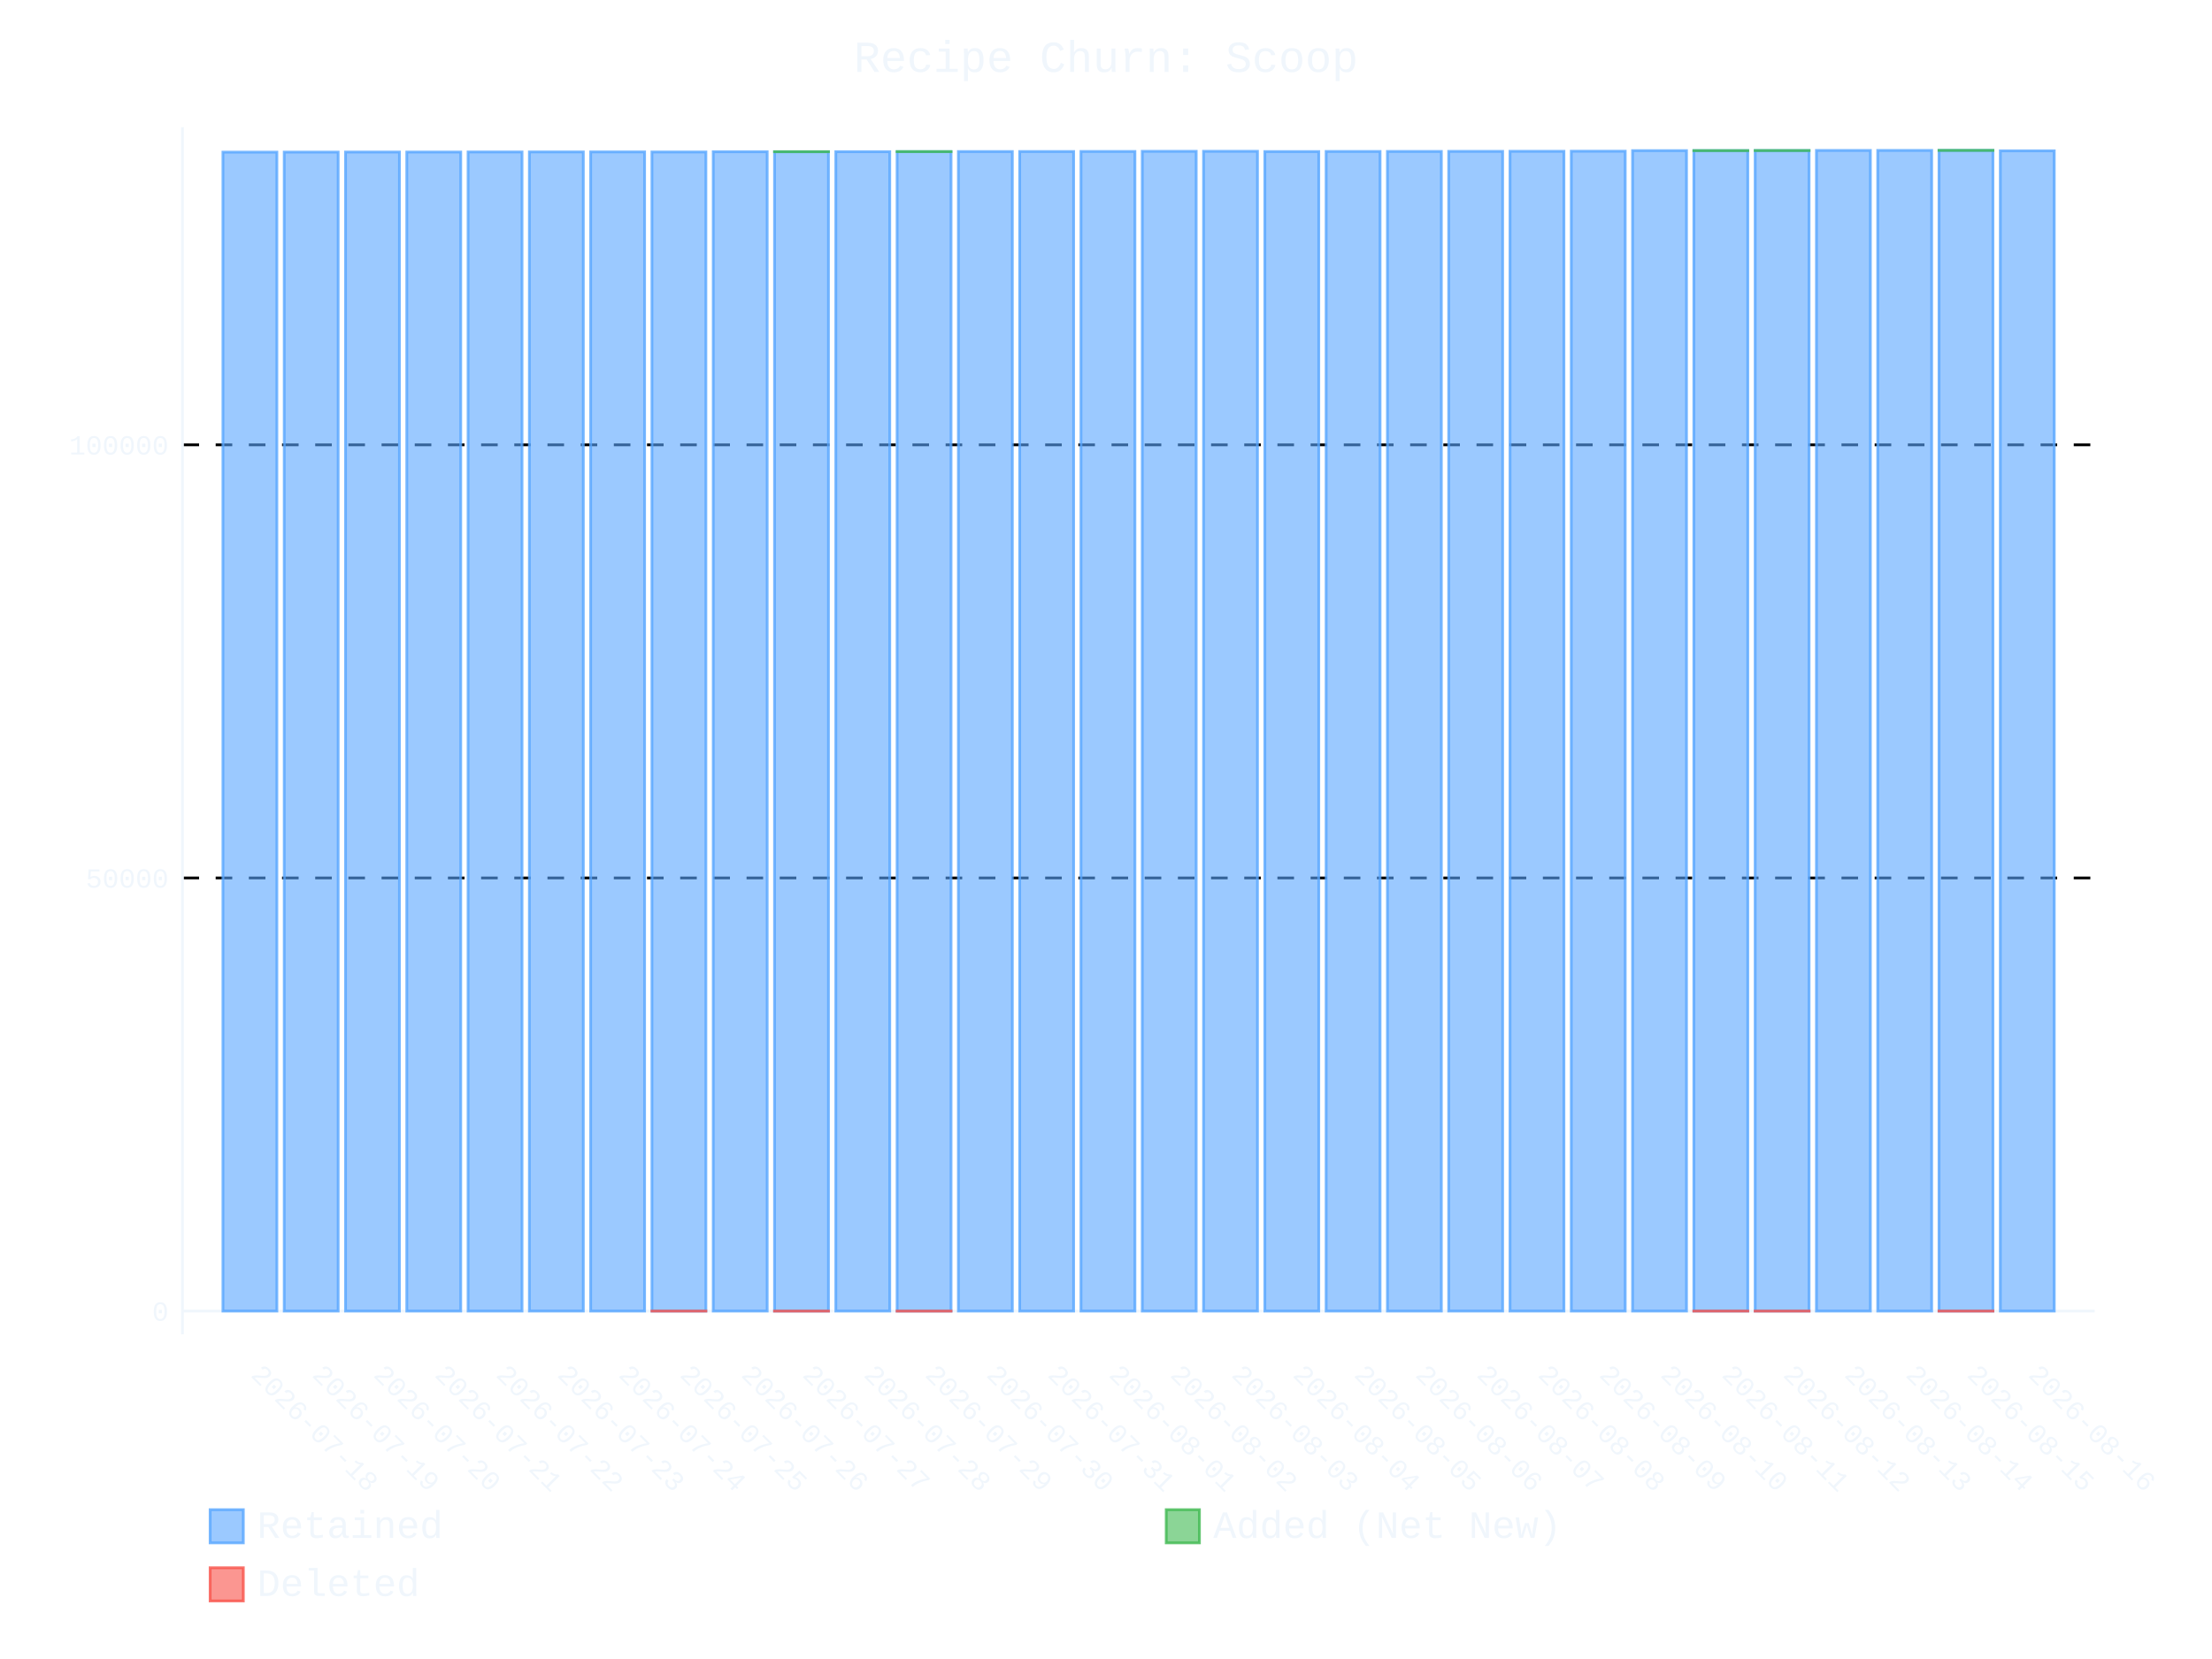
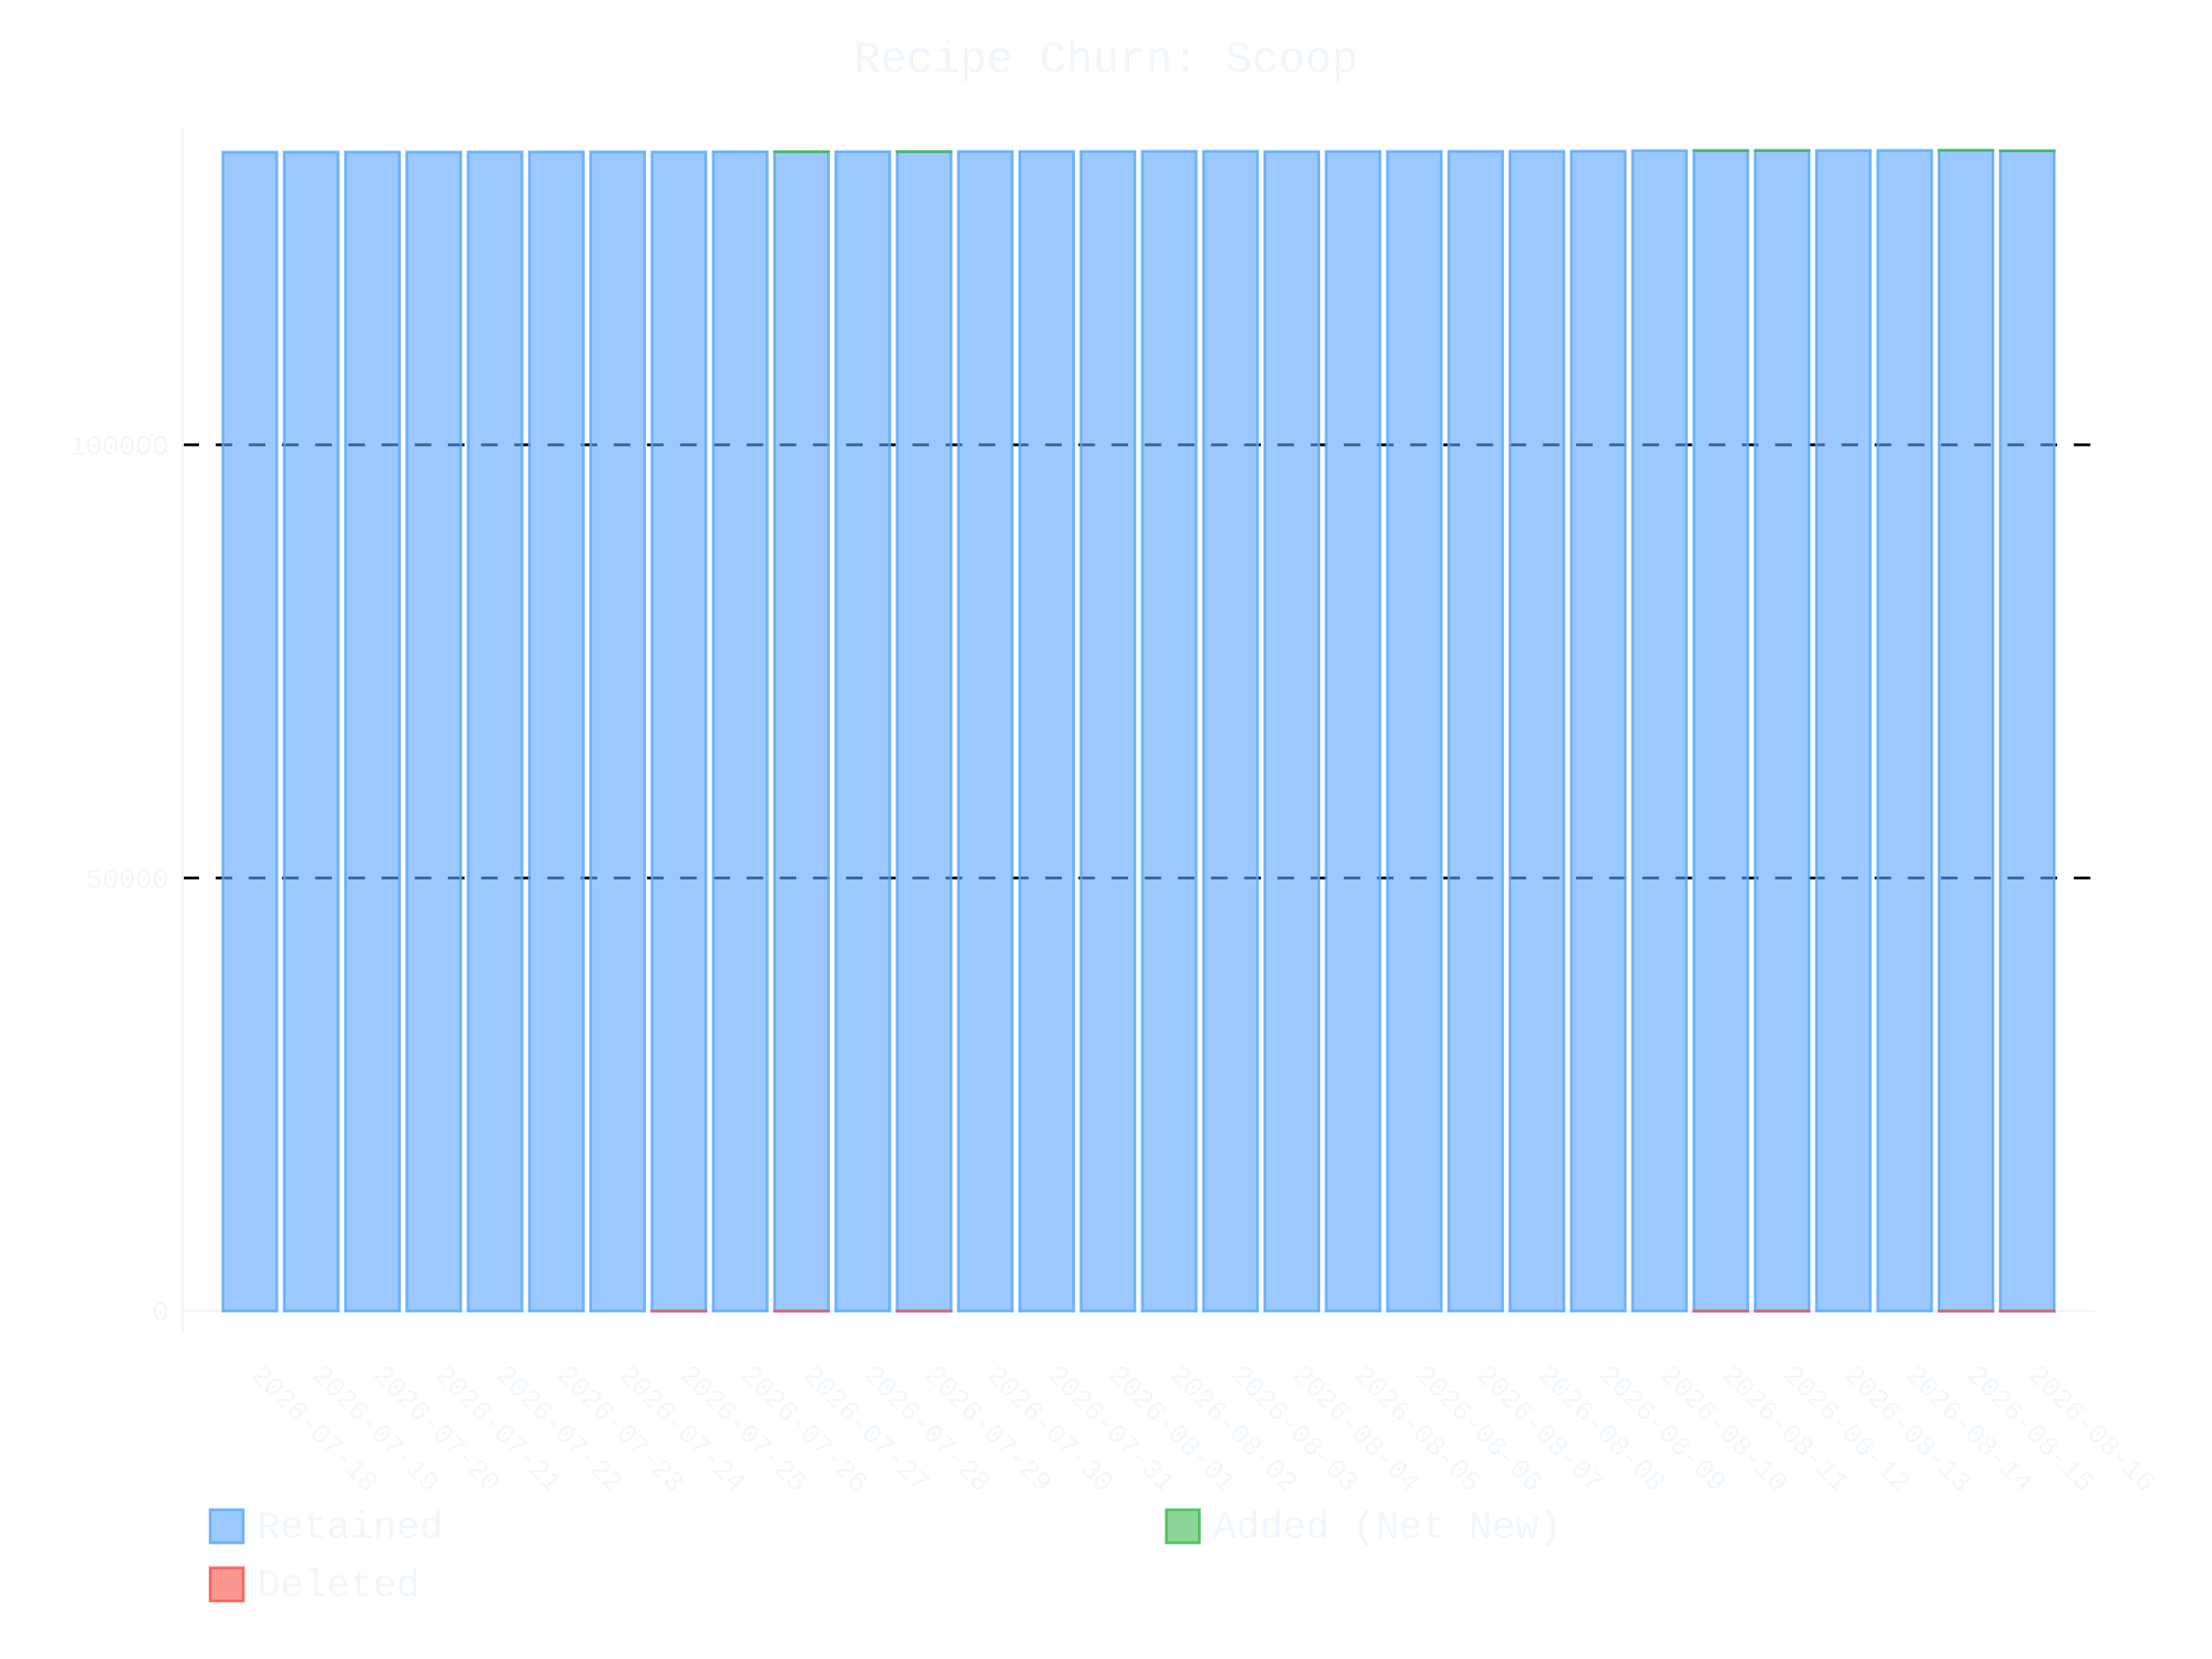
- <svg xmlns="http://www.w3.org/2000/svg" id="chart-99aadb8c-11fc-406f-90d7-59a3de18e481" class="pygal-chart" viewBox="0 0 800 600">
+ <svg xmlns="http://www.w3.org/2000/svg" id="chart-641c38ec-f972-4248-8840-03d8573ed2fb" class="pygal-chart" viewBox="0 0 800 600">
  <defs>
-     <style type="text/css">#chart-99aadb8c-11fc-406f-90d7-59a3de18e481{-webkit-user-select:none;-webkit-font-smoothing:antialiased;font-family:Consolas,"Liberation Mono",Menlo,Courier,monospace}#chart-99aadb8c-11fc-406f-90d7-59a3de18e481 .title{font-family:Consolas,"Liberation Mono",Menlo,Courier,monospace;font-size:16px}#chart-99aadb8c-11fc-406f-90d7-59a3de18e481 .legends .legend text{font-family:Consolas,"Liberation Mono",Menlo,Courier,monospace;font-size:14px}#chart-99aadb8c-11fc-406f-90d7-59a3de18e481 .axis text{font-family:Consolas,"Liberation Mono",Menlo,Courier,monospace;font-size:10px}#chart-99aadb8c-11fc-406f-90d7-59a3de18e481 .axis text.major{font-family:Consolas,"Liberation Mono",Menlo,Courier,monospace;font-size:10px}#chart-99aadb8c-11fc-406f-90d7-59a3de18e481 .text-overlay text.value{font-family:Consolas,"Liberation Mono",Menlo,Courier,monospace;font-size:16px}#chart-99aadb8c-11fc-406f-90d7-59a3de18e481 .text-overlay text.label{font-family:Consolas,"Liberation Mono",Menlo,Courier,monospace;font-size:10px}#chart-99aadb8c-11fc-406f-90d7-59a3de18e481 .tooltip{font-family:Consolas,"Liberation Mono",Menlo,Courier,monospace;font-size:14px}#chart-99aadb8c-11fc-406f-90d7-59a3de18e481 text.no_data{font-family:Consolas,"Liberation Mono",Menlo,Courier,monospace;font-size:64px}
- #chart-99aadb8c-11fc-406f-90d7-59a3de18e481{background-color:transparent}#chart-99aadb8c-11fc-406f-90d7-59a3de18e481 path,#chart-99aadb8c-11fc-406f-90d7-59a3de18e481 line,#chart-99aadb8c-11fc-406f-90d7-59a3de18e481 rect,#chart-99aadb8c-11fc-406f-90d7-59a3de18e481 circle{-webkit-transition:400ms ease-in;-moz-transition:400ms ease-in;transition:400ms ease-in}#chart-99aadb8c-11fc-406f-90d7-59a3de18e481 .graph &gt; .background{fill:transparent}#chart-99aadb8c-11fc-406f-90d7-59a3de18e481 .plot &gt; .background{fill:transparent}#chart-99aadb8c-11fc-406f-90d7-59a3de18e481 .graph{fill:#f0f6fc}#chart-99aadb8c-11fc-406f-90d7-59a3de18e481 text.no_data{fill:#f0f6fc}#chart-99aadb8c-11fc-406f-90d7-59a3de18e481 .title{fill:#f0f6fc}#chart-99aadb8c-11fc-406f-90d7-59a3de18e481 .legends .legend text{fill:#f0f6fc}#chart-99aadb8c-11fc-406f-90d7-59a3de18e481 .legends .legend:hover text{fill:#f0f6fc}#chart-99aadb8c-11fc-406f-90d7-59a3de18e481 .axis .line{stroke:#f0f6fc}#chart-99aadb8c-11fc-406f-90d7-59a3de18e481 .axis .guide.line{stroke:#9198a1}#chart-99aadb8c-11fc-406f-90d7-59a3de18e481 .axis .major.line{stroke:#f0f6fc}#chart-99aadb8c-11fc-406f-90d7-59a3de18e481 .axis text.major{fill:#f0f6fc}#chart-99aadb8c-11fc-406f-90d7-59a3de18e481 .axis.y .guides:hover .guide.line,#chart-99aadb8c-11fc-406f-90d7-59a3de18e481 .line-graph .axis.x .guides:hover .guide.line,#chart-99aadb8c-11fc-406f-90d7-59a3de18e481 .stackedline-graph .axis.x .guides:hover .guide.line,#chart-99aadb8c-11fc-406f-90d7-59a3de18e481 .xy-graph .axis.x .guides:hover .guide.line{stroke:#f0f6fc}#chart-99aadb8c-11fc-406f-90d7-59a3de18e481 .axis .guides:hover text{fill:#f0f6fc}#chart-99aadb8c-11fc-406f-90d7-59a3de18e481 .reactive{fill-opacity:.6;stroke-opacity:.8;stroke-width:1}#chart-99aadb8c-11fc-406f-90d7-59a3de18e481 .ci{stroke:#f0f6fc}#chart-99aadb8c-11fc-406f-90d7-59a3de18e481 .reactive.active,#chart-99aadb8c-11fc-406f-90d7-59a3de18e481 .active .reactive{fill-opacity:.9;stroke-opacity:.9;stroke-width:4}#chart-99aadb8c-11fc-406f-90d7-59a3de18e481 .ci .reactive.active{stroke-width:1.5}#chart-99aadb8c-11fc-406f-90d7-59a3de18e481 .series text{fill:#f0f6fc}#chart-99aadb8c-11fc-406f-90d7-59a3de18e481 .tooltip rect{fill:transparent;stroke:#f0f6fc;-webkit-transition:opacity 400ms ease-in;-moz-transition:opacity 400ms ease-in;transition:opacity 400ms ease-in}#chart-99aadb8c-11fc-406f-90d7-59a3de18e481 .tooltip .label{fill:#f0f6fc}#chart-99aadb8c-11fc-406f-90d7-59a3de18e481 .tooltip .label{fill:#f0f6fc}#chart-99aadb8c-11fc-406f-90d7-59a3de18e481 .tooltip .legend{font-size:.8em;fill:#9198a1}#chart-99aadb8c-11fc-406f-90d7-59a3de18e481 .tooltip .x_label{font-size:.6em;fill:#f0f6fc}#chart-99aadb8c-11fc-406f-90d7-59a3de18e481 .tooltip .xlink{font-size:.5em;text-decoration:underline}#chart-99aadb8c-11fc-406f-90d7-59a3de18e481 .tooltip .value{font-size:1.5em}#chart-99aadb8c-11fc-406f-90d7-59a3de18e481 .bound{font-size:.5em}#chart-99aadb8c-11fc-406f-90d7-59a3de18e481 .max-value{font-size:.75em;fill:#9198a1}#chart-99aadb8c-11fc-406f-90d7-59a3de18e481 .map-element{fill:transparent;stroke:#9198a1 !important}#chart-99aadb8c-11fc-406f-90d7-59a3de18e481 .map-element .reactive{fill-opacity:inherit;stroke-opacity:inherit}#chart-99aadb8c-11fc-406f-90d7-59a3de18e481 .color-0,#chart-99aadb8c-11fc-406f-90d7-59a3de18e481 .color-0 a:visited{stroke:#58a6ff;fill:#58a6ff}#chart-99aadb8c-11fc-406f-90d7-59a3de18e481 .color-1,#chart-99aadb8c-11fc-406f-90d7-59a3de18e481 .color-1 a:visited{stroke:#3fb950;fill:#3fb950}#chart-99aadb8c-11fc-406f-90d7-59a3de18e481 .color-2,#chart-99aadb8c-11fc-406f-90d7-59a3de18e481 .color-2 a:visited{stroke:#f85149;fill:#f85149}#chart-99aadb8c-11fc-406f-90d7-59a3de18e481 .text-overlay .color-0 text{fill:black}#chart-99aadb8c-11fc-406f-90d7-59a3de18e481 .text-overlay .color-1 text{fill:black}#chart-99aadb8c-11fc-406f-90d7-59a3de18e481 .text-overlay .color-2 text{fill:black}
- #chart-99aadb8c-11fc-406f-90d7-59a3de18e481 text.no_data{text-anchor:middle}#chart-99aadb8c-11fc-406f-90d7-59a3de18e481 .guide.line{fill:none}#chart-99aadb8c-11fc-406f-90d7-59a3de18e481 .centered{text-anchor:middle}#chart-99aadb8c-11fc-406f-90d7-59a3de18e481 .title{text-anchor:middle}#chart-99aadb8c-11fc-406f-90d7-59a3de18e481 .legends .legend text{fill-opacity:1}#chart-99aadb8c-11fc-406f-90d7-59a3de18e481 .axis.x text{text-anchor:middle}#chart-99aadb8c-11fc-406f-90d7-59a3de18e481 .axis.x:not(.web) text[transform]{text-anchor:start}#chart-99aadb8c-11fc-406f-90d7-59a3de18e481 .axis.x:not(.web) text[transform].backwards{text-anchor:end}#chart-99aadb8c-11fc-406f-90d7-59a3de18e481 .axis.y text{text-anchor:end}#chart-99aadb8c-11fc-406f-90d7-59a3de18e481 .axis.y text[transform].backwards{text-anchor:start}#chart-99aadb8c-11fc-406f-90d7-59a3de18e481 .axis.y2 text{text-anchor:start}#chart-99aadb8c-11fc-406f-90d7-59a3de18e481 .axis.y2 text[transform].backwards{text-anchor:end}#chart-99aadb8c-11fc-406f-90d7-59a3de18e481 .axis .guide.line{stroke-dasharray:4,4;stroke:black}#chart-99aadb8c-11fc-406f-90d7-59a3de18e481 .axis .major.guide.line{stroke-dasharray:6,6;stroke:black}#chart-99aadb8c-11fc-406f-90d7-59a3de18e481 .horizontal .axis.y .guide.line,#chart-99aadb8c-11fc-406f-90d7-59a3de18e481 .horizontal .axis.y2 .guide.line,#chart-99aadb8c-11fc-406f-90d7-59a3de18e481 .vertical .axis.x .guide.line{opacity:0}#chart-99aadb8c-11fc-406f-90d7-59a3de18e481 .horizontal .axis.always_show .guide.line,#chart-99aadb8c-11fc-406f-90d7-59a3de18e481 .vertical .axis.always_show .guide.line{opacity:1 !important}#chart-99aadb8c-11fc-406f-90d7-59a3de18e481 .axis.y .guides:hover .guide.line,#chart-99aadb8c-11fc-406f-90d7-59a3de18e481 .axis.y2 .guides:hover .guide.line,#chart-99aadb8c-11fc-406f-90d7-59a3de18e481 .axis.x .guides:hover .guide.line{opacity:1}#chart-99aadb8c-11fc-406f-90d7-59a3de18e481 .axis .guides:hover text{opacity:1}#chart-99aadb8c-11fc-406f-90d7-59a3de18e481 .nofill{fill:none}#chart-99aadb8c-11fc-406f-90d7-59a3de18e481 .subtle-fill{fill-opacity:.2}#chart-99aadb8c-11fc-406f-90d7-59a3de18e481 .dot{stroke-width:1px;fill-opacity:1;stroke-opacity:1}#chart-99aadb8c-11fc-406f-90d7-59a3de18e481 .dot.active{stroke-width:5px}#chart-99aadb8c-11fc-406f-90d7-59a3de18e481 .dot.negative{fill:transparent}#chart-99aadb8c-11fc-406f-90d7-59a3de18e481 text,#chart-99aadb8c-11fc-406f-90d7-59a3de18e481 tspan{stroke:none !important}#chart-99aadb8c-11fc-406f-90d7-59a3de18e481 .series text.active{opacity:1}#chart-99aadb8c-11fc-406f-90d7-59a3de18e481 .tooltip rect{fill-opacity:.95;stroke-width:.5}#chart-99aadb8c-11fc-406f-90d7-59a3de18e481 .tooltip text{fill-opacity:1}#chart-99aadb8c-11fc-406f-90d7-59a3de18e481 .showable{visibility:hidden}#chart-99aadb8c-11fc-406f-90d7-59a3de18e481 .showable.shown{visibility:visible}#chart-99aadb8c-11fc-406f-90d7-59a3de18e481 .gauge-background{fill:rgba(229,229,229,1);stroke:none}#chart-99aadb8c-11fc-406f-90d7-59a3de18e481 .bg-lines{stroke:transparent;stroke-width:2px}</style>
+     <style type="text/css">#chart-641c38ec-f972-4248-8840-03d8573ed2fb{-webkit-user-select:none;-webkit-font-smoothing:antialiased;font-family:Consolas,"Liberation Mono",Menlo,Courier,monospace}#chart-641c38ec-f972-4248-8840-03d8573ed2fb .title{font-family:Consolas,"Liberation Mono",Menlo,Courier,monospace;font-size:16px}#chart-641c38ec-f972-4248-8840-03d8573ed2fb .legends .legend text{font-family:Consolas,"Liberation Mono",Menlo,Courier,monospace;font-size:14px}#chart-641c38ec-f972-4248-8840-03d8573ed2fb .axis text{font-family:Consolas,"Liberation Mono",Menlo,Courier,monospace;font-size:10px}#chart-641c38ec-f972-4248-8840-03d8573ed2fb .axis text.major{font-family:Consolas,"Liberation Mono",Menlo,Courier,monospace;font-size:10px}#chart-641c38ec-f972-4248-8840-03d8573ed2fb .text-overlay text.value{font-family:Consolas,"Liberation Mono",Menlo,Courier,monospace;font-size:16px}#chart-641c38ec-f972-4248-8840-03d8573ed2fb .text-overlay text.label{font-family:Consolas,"Liberation Mono",Menlo,Courier,monospace;font-size:10px}#chart-641c38ec-f972-4248-8840-03d8573ed2fb .tooltip{font-family:Consolas,"Liberation Mono",Menlo,Courier,monospace;font-size:14px}#chart-641c38ec-f972-4248-8840-03d8573ed2fb text.no_data{font-family:Consolas,"Liberation Mono",Menlo,Courier,monospace;font-size:64px}
+ #chart-641c38ec-f972-4248-8840-03d8573ed2fb{background-color:transparent}#chart-641c38ec-f972-4248-8840-03d8573ed2fb path,#chart-641c38ec-f972-4248-8840-03d8573ed2fb line,#chart-641c38ec-f972-4248-8840-03d8573ed2fb rect,#chart-641c38ec-f972-4248-8840-03d8573ed2fb circle{-webkit-transition:400ms ease-in;-moz-transition:400ms ease-in;transition:400ms ease-in}#chart-641c38ec-f972-4248-8840-03d8573ed2fb .graph &gt; .background{fill:transparent}#chart-641c38ec-f972-4248-8840-03d8573ed2fb .plot &gt; .background{fill:transparent}#chart-641c38ec-f972-4248-8840-03d8573ed2fb .graph{fill:#f0f6fc}#chart-641c38ec-f972-4248-8840-03d8573ed2fb text.no_data{fill:#f0f6fc}#chart-641c38ec-f972-4248-8840-03d8573ed2fb .title{fill:#f0f6fc}#chart-641c38ec-f972-4248-8840-03d8573ed2fb .legends .legend text{fill:#f0f6fc}#chart-641c38ec-f972-4248-8840-03d8573ed2fb .legends .legend:hover text{fill:#f0f6fc}#chart-641c38ec-f972-4248-8840-03d8573ed2fb .axis .line{stroke:#f0f6fc}#chart-641c38ec-f972-4248-8840-03d8573ed2fb .axis .guide.line{stroke:#9198a1}#chart-641c38ec-f972-4248-8840-03d8573ed2fb .axis .major.line{stroke:#f0f6fc}#chart-641c38ec-f972-4248-8840-03d8573ed2fb .axis text.major{fill:#f0f6fc}#chart-641c38ec-f972-4248-8840-03d8573ed2fb .axis.y .guides:hover .guide.line,#chart-641c38ec-f972-4248-8840-03d8573ed2fb .line-graph .axis.x .guides:hover .guide.line,#chart-641c38ec-f972-4248-8840-03d8573ed2fb .stackedline-graph .axis.x .guides:hover .guide.line,#chart-641c38ec-f972-4248-8840-03d8573ed2fb .xy-graph .axis.x .guides:hover .guide.line{stroke:#f0f6fc}#chart-641c38ec-f972-4248-8840-03d8573ed2fb .axis .guides:hover text{fill:#f0f6fc}#chart-641c38ec-f972-4248-8840-03d8573ed2fb .reactive{fill-opacity:.6;stroke-opacity:.8;stroke-width:1}#chart-641c38ec-f972-4248-8840-03d8573ed2fb .ci{stroke:#f0f6fc}#chart-641c38ec-f972-4248-8840-03d8573ed2fb .reactive.active,#chart-641c38ec-f972-4248-8840-03d8573ed2fb .active .reactive{fill-opacity:.9;stroke-opacity:.9;stroke-width:4}#chart-641c38ec-f972-4248-8840-03d8573ed2fb .ci .reactive.active{stroke-width:1.5}#chart-641c38ec-f972-4248-8840-03d8573ed2fb .series text{fill:#f0f6fc}#chart-641c38ec-f972-4248-8840-03d8573ed2fb .tooltip rect{fill:transparent;stroke:#f0f6fc;-webkit-transition:opacity 400ms ease-in;-moz-transition:opacity 400ms ease-in;transition:opacity 400ms ease-in}#chart-641c38ec-f972-4248-8840-03d8573ed2fb .tooltip .label{fill:#f0f6fc}#chart-641c38ec-f972-4248-8840-03d8573ed2fb .tooltip .label{fill:#f0f6fc}#chart-641c38ec-f972-4248-8840-03d8573ed2fb .tooltip .legend{font-size:.8em;fill:#9198a1}#chart-641c38ec-f972-4248-8840-03d8573ed2fb .tooltip .x_label{font-size:.6em;fill:#f0f6fc}#chart-641c38ec-f972-4248-8840-03d8573ed2fb .tooltip .xlink{font-size:.5em;text-decoration:underline}#chart-641c38ec-f972-4248-8840-03d8573ed2fb .tooltip .value{font-size:1.5em}#chart-641c38ec-f972-4248-8840-03d8573ed2fb .bound{font-size:.5em}#chart-641c38ec-f972-4248-8840-03d8573ed2fb .max-value{font-size:.75em;fill:#9198a1}#chart-641c38ec-f972-4248-8840-03d8573ed2fb .map-element{fill:transparent;stroke:#9198a1 !important}#chart-641c38ec-f972-4248-8840-03d8573ed2fb .map-element .reactive{fill-opacity:inherit;stroke-opacity:inherit}#chart-641c38ec-f972-4248-8840-03d8573ed2fb .color-0,#chart-641c38ec-f972-4248-8840-03d8573ed2fb .color-0 a:visited{stroke:#58a6ff;fill:#58a6ff}#chart-641c38ec-f972-4248-8840-03d8573ed2fb .color-1,#chart-641c38ec-f972-4248-8840-03d8573ed2fb .color-1 a:visited{stroke:#3fb950;fill:#3fb950}#chart-641c38ec-f972-4248-8840-03d8573ed2fb .color-2,#chart-641c38ec-f972-4248-8840-03d8573ed2fb .color-2 a:visited{stroke:#f85149;fill:#f85149}#chart-641c38ec-f972-4248-8840-03d8573ed2fb .text-overlay .color-0 text{fill:black}#chart-641c38ec-f972-4248-8840-03d8573ed2fb .text-overlay .color-1 text{fill:black}#chart-641c38ec-f972-4248-8840-03d8573ed2fb .text-overlay .color-2 text{fill:black}
+ #chart-641c38ec-f972-4248-8840-03d8573ed2fb text.no_data{text-anchor:middle}#chart-641c38ec-f972-4248-8840-03d8573ed2fb .guide.line{fill:none}#chart-641c38ec-f972-4248-8840-03d8573ed2fb .centered{text-anchor:middle}#chart-641c38ec-f972-4248-8840-03d8573ed2fb .title{text-anchor:middle}#chart-641c38ec-f972-4248-8840-03d8573ed2fb .legends .legend text{fill-opacity:1}#chart-641c38ec-f972-4248-8840-03d8573ed2fb .axis.x text{text-anchor:middle}#chart-641c38ec-f972-4248-8840-03d8573ed2fb .axis.x:not(.web) text[transform]{text-anchor:start}#chart-641c38ec-f972-4248-8840-03d8573ed2fb .axis.x:not(.web) text[transform].backwards{text-anchor:end}#chart-641c38ec-f972-4248-8840-03d8573ed2fb .axis.y text{text-anchor:end}#chart-641c38ec-f972-4248-8840-03d8573ed2fb .axis.y text[transform].backwards{text-anchor:start}#chart-641c38ec-f972-4248-8840-03d8573ed2fb .axis.y2 text{text-anchor:start}#chart-641c38ec-f972-4248-8840-03d8573ed2fb .axis.y2 text[transform].backwards{text-anchor:end}#chart-641c38ec-f972-4248-8840-03d8573ed2fb .axis .guide.line{stroke-dasharray:4,4;stroke:black}#chart-641c38ec-f972-4248-8840-03d8573ed2fb .axis .major.guide.line{stroke-dasharray:6,6;stroke:black}#chart-641c38ec-f972-4248-8840-03d8573ed2fb .horizontal .axis.y .guide.line,#chart-641c38ec-f972-4248-8840-03d8573ed2fb .horizontal .axis.y2 .guide.line,#chart-641c38ec-f972-4248-8840-03d8573ed2fb .vertical .axis.x .guide.line{opacity:0}#chart-641c38ec-f972-4248-8840-03d8573ed2fb .horizontal .axis.always_show .guide.line,#chart-641c38ec-f972-4248-8840-03d8573ed2fb .vertical .axis.always_show .guide.line{opacity:1 !important}#chart-641c38ec-f972-4248-8840-03d8573ed2fb .axis.y .guides:hover .guide.line,#chart-641c38ec-f972-4248-8840-03d8573ed2fb .axis.y2 .guides:hover .guide.line,#chart-641c38ec-f972-4248-8840-03d8573ed2fb .axis.x .guides:hover .guide.line{opacity:1}#chart-641c38ec-f972-4248-8840-03d8573ed2fb .axis .guides:hover text{opacity:1}#chart-641c38ec-f972-4248-8840-03d8573ed2fb .nofill{fill:none}#chart-641c38ec-f972-4248-8840-03d8573ed2fb .subtle-fill{fill-opacity:.2}#chart-641c38ec-f972-4248-8840-03d8573ed2fb .dot{stroke-width:1px;fill-opacity:1;stroke-opacity:1}#chart-641c38ec-f972-4248-8840-03d8573ed2fb .dot.active{stroke-width:5px}#chart-641c38ec-f972-4248-8840-03d8573ed2fb .dot.negative{fill:transparent}#chart-641c38ec-f972-4248-8840-03d8573ed2fb text,#chart-641c38ec-f972-4248-8840-03d8573ed2fb tspan{stroke:none !important}#chart-641c38ec-f972-4248-8840-03d8573ed2fb .series text.active{opacity:1}#chart-641c38ec-f972-4248-8840-03d8573ed2fb .tooltip rect{fill-opacity:.95;stroke-width:.5}#chart-641c38ec-f972-4248-8840-03d8573ed2fb .tooltip text{fill-opacity:1}#chart-641c38ec-f972-4248-8840-03d8573ed2fb .showable{visibility:hidden}#chart-641c38ec-f972-4248-8840-03d8573ed2fb .showable.shown{visibility:visible}#chart-641c38ec-f972-4248-8840-03d8573ed2fb .gauge-background{fill:rgba(229,229,229,1);stroke:none}#chart-641c38ec-f972-4248-8840-03d8573ed2fb .bg-lines{stroke:transparent;stroke-width:2px}</style>
  </defs>
  <g class="graph stackedbar-graph vertical">
    <rect x="0" y="0" width="800" height="600" class="background" />
    <g transform="translate(66, 46)" class="plot">
      <rect x="0" y="0" width="691.574" height="436.574" class="background" />
      <g class="axis y always_show">
        <g class="guides">
          <path d="M0 428.165 h691.574" class="axis major line" />
          <text x="-5" y="431.665" class="major">0</text>
        </g>
        <g class="guides">
          <path d="M0 271.524 h691.574" class="major guide line" />
          <text x="-5" y="275.024" class="major">50000</text>
        </g>
        <g class="guides">
          <path d="M0 114.883 h691.574" class="major guide line" />
          <text x="-5" y="118.383" class="major">100000</text>
        </g>
      </g>
      <g class="axis x">
        <path d="M0 0 v436.574" class="line" />
        <g class="guides">
          <path d="M24.382 0 v436.574" class="guide line" />
          <text x="24.382" y="451.574" class="" transform="rotate(45 24.3824 451.5736)">2026-07-18</text>
        </g>
        <g class="guides">
          <path d="M46.548 0 v436.574" class="guide line" />
          <text x="46.548" y="451.574" class="" transform="rotate(45 46.54822 451.5736)">2026-07-19</text>
        </g>
        <g class="guides">
          <path d="M68.714 0 v436.574" class="guide line" />
          <text x="68.714" y="451.574" class="" transform="rotate(45 68.71404 451.5736)">2026-07-20</text>
        </g>
        <g class="guides">
          <path d="M90.88 0 v436.574" class="guide line" />
          <text x="90.88" y="451.574" class="" transform="rotate(45 90.87986 451.5736)">2026-07-21</text>
        </g>
        <g class="guides">
          <path d="M113.046 0 v436.574" class="guide line" />
          <text x="113.046" y="451.574" class="" transform="rotate(45 113.0457 451.5736)">2026-07-22</text>
        </g>
        <g class="guides">
          <path d="M135.212 0 v436.574" class="guide line" />
          <text x="135.212" y="451.574" class="" transform="rotate(45 135.2115 451.5736)">2026-07-23</text>
        </g>
        <g class="guides">
          <path d="M157.377 0 v436.574" class="guide line" />
          <text x="157.377" y="451.574" class="" transform="rotate(45 157.3773 451.5736)">2026-07-24</text>
        </g>
        <g class="guides">
          <path d="M179.543 0 v436.574" class="guide line" />
          <text x="179.543" y="451.574" class="" transform="rotate(45 179.5431 451.5736)">2026-07-25</text>
        </g>
        <g class="guides">
          <path d="M201.709 0 v436.574" class="guide line" />
          <text x="201.709" y="451.574" class="" transform="rotate(45 201.709 451.5736)">2026-07-26</text>
        </g>
        <g class="guides">
          <path d="M223.875 0 v436.574" class="guide line" />
          <text x="223.875" y="451.574" class="" transform="rotate(45 223.8748 451.5736)">2026-07-27</text>
        </g>
        <g class="guides">
          <path d="M246.041 0 v436.574" class="guide line" />
          <text x="246.041" y="451.574" class="" transform="rotate(45 246.0406 451.5736)">2026-07-28</text>
        </g>
        <g class="guides">
          <path d="M268.206 0 v436.574" class="guide line" />
          <text x="268.206" y="451.574" class="" transform="rotate(45 268.2064 451.5736)">2026-07-29</text>
        </g>
        <g class="guides">
          <path d="M290.372 0 v436.574" class="guide line" />
          <text x="290.372" y="451.574" class="" transform="rotate(45 290.3722 451.5736)">2026-07-30</text>
        </g>
        <g class="guides">
          <path d="M312.538 0 v436.574" class="guide line" />
          <text x="312.538" y="451.574" class="" transform="rotate(45 312.5381 451.5736)">2026-07-31</text>
        </g>
        <g class="guides">
          <path d="M334.704 0 v436.574" class="guide line" />
          <text x="334.704" y="451.574" class="" transform="rotate(45 334.7039 451.5736)">2026-08-01</text>
        </g>
        <g class="guides">
          <path d="M356.87 0 v436.574" class="guide line" />
          <text x="356.87" y="451.574" class="" transform="rotate(45 356.8697 451.5736)">2026-08-02</text>
        </g>
        <g class="guides">
          <path d="M379.036 0 v436.574" class="guide line" />
          <text x="379.036" y="451.574" class="" transform="rotate(45 379.0355 451.5736)">2026-08-03</text>
        </g>
        <g class="guides">
          <path d="M401.201 0 v436.574" class="guide line" />
          <text x="401.201" y="451.574" class="" transform="rotate(45 401.2013 451.5736)">2026-08-04</text>
        </g>
        <g class="guides">
          <path d="M423.367 0 v436.574" class="guide line" />
          <text x="423.367" y="451.574" class="" transform="rotate(45 423.3672 451.5736)">2026-08-05</text>
        </g>
        <g class="guides">
          <path d="M445.533 0 v436.574" class="guide line" />
          <text x="445.533" y="451.574" class="" transform="rotate(45 445.533 451.5736)">2026-08-06</text>
        </g>
        <g class="guides">
          <path d="M467.699 0 v436.574" class="guide line" />
          <text x="467.699" y="451.574" class="" transform="rotate(45 467.6988 451.5736)">2026-08-07</text>
        </g>
        <g class="guides">
          <path d="M489.865 0 v436.574" class="guide line" />
          <text x="489.865" y="451.574" class="" transform="rotate(45 489.8646 451.5736)">2026-08-08</text>
        </g>
        <g class="guides">
          <path d="M512.03 0 v436.574" class="guide line" />
          <text x="512.03" y="451.574" class="" transform="rotate(45 512.0304 451.5736)">2026-08-09</text>
        </g>
        <g class="guides">
          <path d="M534.196 0 v436.574" class="guide line" />
          <text x="534.196" y="451.574" class="" transform="rotate(45 534.1963 451.5736)">2026-08-10</text>
        </g>
        <g class="guides">
          <path d="M556.362 0 v436.574" class="guide line" />
          <text x="556.362" y="451.574" class="" transform="rotate(45 556.3621 451.5736)">2026-08-11</text>
        </g>
        <g class="guides">
          <path d="M578.528 0 v436.574" class="guide line" />
          <text x="578.528" y="451.574" class="" transform="rotate(45 578.5279 451.5736)">2026-08-12</text>
        </g>
        <g class="guides">
          <path d="M600.694 0 v436.574" class="guide line" />
          <text x="600.694" y="451.574" class="" transform="rotate(45 600.6937 451.5736)">2026-08-13</text>
        </g>
        <g class="guides">
          <path d="M622.86 0 v436.574" class="guide line" />
          <text x="622.86" y="451.574" class="" transform="rotate(45 622.8596 451.5736)">2026-08-14</text>
        </g>
        <g class="guides">
          <path d="M645.025 0 v436.574" class="guide line" />
          <text x="645.025" y="451.574" class="" transform="rotate(45 645.0254 451.5736)">2026-08-15</text>
        </g>
        <g class="guides">
          <path d="M667.191 0 v436.574" class="guide line" />
          <text x="667.191" y="451.574" class="" transform="rotate(45 667.1912 451.5736)">2026-08-16</text>
        </g>
      </g>
      <g class="series serie-0 color-0">
        <g class="bars">
          <g class="bar">
            <rect x="14.629" y="9.025" rx="0" ry="0" width="19.506" height="419.14" class="rect reactive tooltip-trigger" />
          </g>
          <g class="bar">
            <rect x="36.795" y="9.01" rx="0" ry="0" width="19.506" height="419.156" class="rect reactive tooltip-trigger" />
          </g>
          <g class="bar">
            <rect x="58.961" y="8.988" rx="0" ry="0" width="19.506" height="419.178" class="rect reactive tooltip-trigger" />
          </g>
          <g class="bar">
            <rect x="81.127" y="8.991" rx="0" ry="0" width="19.506" height="419.175" class="rect reactive tooltip-trigger" />
          </g>
          <g class="bar">
            <rect x="103.293" y="8.963" rx="0" ry="0" width="19.506" height="419.203" class="rect reactive tooltip-trigger" />
          </g>
          <g class="bar">
            <rect x="125.459" y="8.947" rx="0" ry="0" width="19.506" height="419.218" class="rect reactive tooltip-trigger" />
          </g>
          <g class="bar">
            <rect x="147.624" y="8.941" rx="0" ry="0" width="19.506" height="419.225" class="rect reactive tooltip-trigger" />
          </g>
          <g class="bar">
            <rect x="169.79" y="8.966" rx="0" ry="0" width="19.506" height="419.2" class="rect reactive tooltip-trigger" />
          </g>
          <g class="bar">
            <rect x="191.956" y="8.881" rx="0" ry="0" width="19.506" height="419.284" class="rect reactive tooltip-trigger" />
          </g>
          <g class="bar">
            <rect x="214.122" y="8.878" rx="0" ry="0" width="19.506" height="419.287" class="rect reactive tooltip-trigger" />
          </g>
          <g class="bar">
            <rect x="236.288" y="8.862" rx="0" ry="0" width="19.506" height="419.303" class="rect reactive tooltip-trigger" />
          </g>
          <g class="bar">
            <rect x="258.453" y="8.844" rx="0" ry="0" width="19.506" height="419.322" class="rect reactive tooltip-trigger" />
          </g>
          <g class="bar">
            <rect x="280.619" y="8.809" rx="0" ry="0" width="19.506" height="419.356" class="rect reactive tooltip-trigger" />
          </g>
          <g class="bar">
            <rect x="302.785" y="8.8" rx="0" ry="0" width="19.506" height="419.366" class="rect reactive tooltip-trigger" />
          </g>
          <g class="bar">
            <rect x="324.951" y="8.781" rx="0" ry="0" width="19.506" height="419.384" class="rect reactive tooltip-trigger" />
          </g>
          <g class="bar">
            <rect x="347.117" y="8.725" rx="0" ry="0" width="19.506" height="419.441" class="rect reactive tooltip-trigger" />
          </g>
          <g class="bar">
            <rect x="369.283" y="8.718" rx="0" ry="0" width="19.506" height="419.447" class="rect reactive tooltip-trigger" />
          </g>
          <g class="bar">
            <rect x="391.448" y="8.819" rx="0" ry="0" width="19.506" height="419.347" class="rect reactive tooltip-trigger" />
          </g>
          <g class="bar">
            <rect x="413.614" y="8.781" rx="0" ry="0" width="19.506" height="419.384" class="rect reactive tooltip-trigger" />
          </g>
          <g class="bar">
            <rect x="435.78" y="8.772" rx="0" ry="0" width="19.506" height="419.394" class="rect reactive tooltip-trigger" />
          </g>
          <g class="bar">
            <rect x="457.946" y="8.74" rx="0" ry="0" width="19.506" height="419.425" class="rect reactive tooltip-trigger" />
          </g>
          <g class="bar">
            <rect x="480.112" y="8.715" rx="0" ry="0" width="19.506" height="419.45" class="rect reactive tooltip-trigger" />
          </g>
          <g class="bar">
            <rect x="502.277" y="8.684" rx="0" ry="0" width="19.506" height="419.482" class="rect reactive tooltip-trigger" />
          </g>
          <g class="bar">
            <rect x="524.443" y="8.483" rx="0" ry="0" width="19.506" height="419.682" class="rect reactive tooltip-trigger" />
          </g>
          <g class="bar">
            <rect x="546.609" y="8.48" rx="0" ry="0" width="19.506" height="419.685" class="rect reactive tooltip-trigger" />
          </g>
          <g class="bar">
            <rect x="568.775" y="8.458" rx="0" ry="0" width="19.506" height="419.707" class="rect reactive tooltip-trigger" />
          </g>
          <g class="bar">
            <rect x="590.941" y="8.408" rx="0" ry="0" width="19.506" height="419.757" class="rect reactive tooltip-trigger" />
          </g>
          <g class="bar">
            <rect x="613.107" y="8.399" rx="0" ry="0" width="19.506" height="419.767" class="rect reactive tooltip-trigger" />
          </g>
          <g class="bar">
            <rect x="635.272" y="8.399" rx="0" ry="0" width="19.506" height="419.767" class="rect reactive tooltip-trigger" />
          </g>
          <g class="bar">
            <rect x="657.438" y="8.549" rx="0" ry="0" width="19.506" height="419.616" class="rect reactive tooltip-trigger" />
          </g>
        </g>
      </g>
      <g class="series serie-1 color-1">
        <g class="bars">
          <g class="bar">
            <rect x="14.629" y="9.025" rx="0" ry="0" width="19.506" height="0.0" class="rect reactive tooltip-trigger" />
          </g>
          <g class="bar">
            <rect x="36.795" y="9.01" rx="0" ry="0" width="19.506" height="0.0" class="rect reactive tooltip-trigger" />
          </g>
          <g class="bar">
            <rect x="58.961" y="8.988" rx="0" ry="0" width="19.506" height="0.0" class="rect reactive tooltip-trigger" />
          </g>
          <g class="bar">
            <rect x="81.127" y="8.991" rx="0" ry="0" width="19.506" height="0.0" class="rect reactive tooltip-trigger" />
          </g>
          <g class="bar">
            <rect x="103.293" y="8.963" rx="0" ry="0" width="19.506" height="0.0" class="rect reactive tooltip-trigger" />
          </g>
          <g class="bar">
            <rect x="125.459" y="8.947" rx="0" ry="0" width="19.506" height="0.0" class="rect reactive tooltip-trigger" />
          </g>
          <g class="bar">
            <rect x="147.624" y="8.941" rx="0" ry="0" width="19.506" height="0.0" class="rect reactive tooltip-trigger" />
          </g>
          <g class="bar">
            <rect x="169.79" y="8.966" rx="0" ry="0" width="19.506" height="0.0" class="rect reactive tooltip-trigger" />
          </g>
          <g class="bar">
            <rect x="191.956" y="8.881" rx="0" ry="0" width="19.506" height="0.0" class="rect reactive tooltip-trigger" />
          </g>
          <g class="bar">
            <rect x="214.122" y="8.869" rx="0" ry="0" width="19.506" height="0.009" class="rect reactive tooltip-trigger" />
          </g>
          <g class="bar">
            <rect x="236.288" y="8.862" rx="0" ry="0" width="19.506" height="0.0" class="rect reactive tooltip-trigger" />
          </g>
          <g class="bar">
            <rect x="258.453" y="8.831" rx="0" ry="0" width="19.506" height="0.013" class="rect reactive tooltip-trigger" />
          </g>
          <g class="bar">
            <rect x="280.619" y="8.809" rx="0" ry="0" width="19.506" height="0.0" class="rect reactive tooltip-trigger" />
          </g>
          <g class="bar">
            <rect x="302.785" y="8.8" rx="0" ry="0" width="19.506" height="0.0" class="rect reactive tooltip-trigger" />
          </g>
          <g class="bar">
            <rect x="324.951" y="8.781" rx="0" ry="0" width="19.506" height="0.0" class="rect reactive tooltip-trigger" />
          </g>
          <g class="bar">
            <rect x="347.117" y="8.725" rx="0" ry="0" width="19.506" height="0.0" class="rect reactive tooltip-trigger" />
          </g>
          <g class="bar">
            <rect x="369.283" y="8.718" rx="0" ry="0" width="19.506" height="0.0" class="rect reactive tooltip-trigger" />
          </g>
          <g class="bar">
            <rect x="391.448" y="8.819" rx="0" ry="0" width="19.506" height="0.0" class="rect reactive tooltip-trigger" />
          </g>
          <g class="bar">
            <rect x="413.614" y="8.781" rx="0" ry="0" width="19.506" height="0.0" class="rect reactive tooltip-trigger" />
          </g>
          <g class="bar">
            <rect x="435.78" y="8.772" rx="0" ry="0" width="19.506" height="0.0" class="rect reactive tooltip-trigger" />
          </g>
          <g class="bar">
            <rect x="457.946" y="8.74" rx="0" ry="0" width="19.506" height="0.0" class="rect reactive tooltip-trigger" />
          </g>
          <g class="bar">
            <rect x="480.112" y="8.715" rx="0" ry="0" width="19.506" height="0.0" class="rect reactive tooltip-trigger" />
          </g>
          <g class="bar">
            <rect x="502.277" y="8.684" rx="0" ry="0" width="19.506" height="0.0" class="rect reactive tooltip-trigger" />
          </g>
          <g class="bar">
            <rect x="524.443" y="8.483" rx="0" ry="0" width="19.506" height="0.0" class="rect reactive tooltip-trigger" />
          </g>
          <g class="bar">
            <rect x="546.609" y="8.477" rx="0" ry="0" width="19.506" height="0.003" class="rect reactive tooltip-trigger" />
          </g>
          <g class="bar">
            <rect x="568.775" y="8.452" rx="0" ry="0" width="19.506" height="0.006" class="rect reactive tooltip-trigger" />
          </g>
          <g class="bar">
            <rect x="590.941" y="8.408" rx="0" ry="0" width="19.506" height="0.0" class="rect reactive tooltip-trigger" />
          </g>
          <g class="bar">
            <rect x="613.107" y="8.399" rx="0" ry="0" width="19.506" height="0.0" class="rect reactive tooltip-trigger" />
          </g>
          <g class="bar">
            <rect x="635.272" y="8.396" rx="0" ry="0" width="19.506" height="0.003" class="rect reactive tooltip-trigger" />
          </g>
          <g class="bar">
-             <rect x="657.438" y="8.549" rx="0" ry="0" width="19.506" height="0.0" class="rect reactive tooltip-trigger" />
+             <rect x="657.438" y="8.546" rx="0" ry="0" width="19.506" height="0.003" class="rect reactive tooltip-trigger" />
          </g>
        </g>
      </g>
      <g class="series serie-2 color-2">
        <g class="bars">
          <g class="bar">
            <rect x="14.629" y="9.025" rx="0" ry="0" width="19.506" height="0.0" class="rect reactive tooltip-trigger" />
          </g>
          <g class="bar">
            <rect x="36.795" y="9.01" rx="0" ry="0" width="19.506" height="0.0" class="rect reactive tooltip-trigger" />
          </g>
          <g class="bar">
            <rect x="58.961" y="8.988" rx="0" ry="0" width="19.506" height="0.0" class="rect reactive tooltip-trigger" />
          </g>
          <g class="bar">
            <rect x="81.127" y="8.991" rx="0" ry="0" width="19.506" height="0.0" class="rect reactive tooltip-trigger" />
          </g>
          <g class="bar">
            <rect x="103.293" y="8.963" rx="0" ry="0" width="19.506" height="0.0" class="rect reactive tooltip-trigger" />
          </g>
          <g class="bar">
            <rect x="125.459" y="8.947" rx="0" ry="0" width="19.506" height="0.0" class="rect reactive tooltip-trigger" />
          </g>
          <g class="bar">
            <rect x="147.624" y="8.941" rx="0" ry="0" width="19.506" height="0.0" class="rect reactive tooltip-trigger" />
          </g>
          <g class="bar">
            <rect x="169.79" y="428.165" rx="0" ry="0" width="19.506" height="0.003" class="rect reactive tooltip-trigger" />
          </g>
          <g class="bar">
            <rect x="191.956" y="8.881" rx="0" ry="0" width="19.506" height="0.0" class="rect reactive tooltip-trigger" />
          </g>
          <g class="bar">
            <rect x="214.122" y="428.165" rx="0" ry="0" width="19.506" height="0.009" class="rect reactive tooltip-trigger" />
          </g>
          <g class="bar">
            <rect x="236.288" y="8.862" rx="0" ry="0" width="19.506" height="0.0" class="rect reactive tooltip-trigger" />
          </g>
          <g class="bar">
            <rect x="258.453" y="428.165" rx="0" ry="0" width="19.506" height="0.013" class="rect reactive tooltip-trigger" />
          </g>
          <g class="bar">
            <rect x="280.619" y="8.809" rx="0" ry="0" width="19.506" height="0.0" class="rect reactive tooltip-trigger" />
          </g>
          <g class="bar">
            <rect x="302.785" y="8.8" rx="0" ry="0" width="19.506" height="0.0" class="rect reactive tooltip-trigger" />
          </g>
          <g class="bar">
            <rect x="324.951" y="8.781" rx="0" ry="0" width="19.506" height="0.0" class="rect reactive tooltip-trigger" />
          </g>
          <g class="bar">
            <rect x="347.117" y="8.725" rx="0" ry="0" width="19.506" height="0.0" class="rect reactive tooltip-trigger" />
          </g>
          <g class="bar">
            <rect x="369.283" y="8.718" rx="0" ry="0" width="19.506" height="0.0" class="rect reactive tooltip-trigger" />
          </g>
          <g class="bar">
            <rect x="391.448" y="8.819" rx="0" ry="0" width="19.506" height="0.0" class="rect reactive tooltip-trigger" />
          </g>
          <g class="bar">
            <rect x="413.614" y="8.781" rx="0" ry="0" width="19.506" height="0.0" class="rect reactive tooltip-trigger" />
          </g>
          <g class="bar">
            <rect x="435.78" y="8.772" rx="0" ry="0" width="19.506" height="0.0" class="rect reactive tooltip-trigger" />
          </g>
          <g class="bar">
            <rect x="457.946" y="8.74" rx="0" ry="0" width="19.506" height="0.0" class="rect reactive tooltip-trigger" />
          </g>
          <g class="bar">
            <rect x="480.112" y="8.715" rx="0" ry="0" width="19.506" height="0.0" class="rect reactive tooltip-trigger" />
          </g>
          <g class="bar">
            <rect x="502.277" y="8.684" rx="0" ry="0" width="19.506" height="0.0" class="rect reactive tooltip-trigger" />
          </g>
          <g class="bar">
            <rect x="524.443" y="8.483" rx="0" ry="0" width="19.506" height="0.0" class="rect reactive tooltip-trigger" />
          </g>
          <g class="bar">
            <rect x="546.609" y="428.165" rx="0" ry="0" width="19.506" height="0.003" class="rect reactive tooltip-trigger" />
          </g>
          <g class="bar">
            <rect x="568.775" y="428.165" rx="0" ry="0" width="19.506" height="0.006" class="rect reactive tooltip-trigger" />
          </g>
          <g class="bar">
            <rect x="590.941" y="8.408" rx="0" ry="0" width="19.506" height="0.0" class="rect reactive tooltip-trigger" />
          </g>
          <g class="bar">
            <rect x="613.107" y="8.399" rx="0" ry="0" width="19.506" height="0.0" class="rect reactive tooltip-trigger" />
          </g>
          <g class="bar">
            <rect x="635.272" y="428.165" rx="0" ry="0" width="19.506" height="0.003" class="rect reactive tooltip-trigger" />
          </g>
          <g class="bar">
-             <rect x="657.438" y="8.549" rx="0" ry="0" width="19.506" height="0.0" class="rect reactive tooltip-trigger" />
+             <rect x="657.438" y="428.165" rx="0" ry="0" width="19.506" height="0.003" class="rect reactive tooltip-trigger" />
          </g>
        </g>
      </g>
    </g>
    <g class="titles">
      <text x="400.0" y="26" class="title plot_title">Recipe Churn: Scoop</text>
    </g>
    <g transform="translate(66, 46)" class="plot overlay">
      <g class="series serie-0 color-0" />
      <g class="series serie-1 color-1" />
      <g class="series serie-2 color-2" />
    </g>
    <g transform="translate(66, 46)" class="plot text-overlay">
      <g class="series serie-0 color-0" />
      <g class="series serie-1 color-1" />
      <g class="series serie-2 color-2" />
    </g>
    <g transform="translate(66, 46)" class="plot tooltip-overlay">
      <g transform="translate(0 0)" style="opacity: 0" class="tooltip">
        <rect rx="0" ry="0" width="0" height="0" class="tooltip-box" />
        <g class="text" />
      </g>
    </g>
    <g transform="translate(76, 545)" class="legends">
      <g id="activate-serie-0" class="legend reactive activate-serie">
        <rect x="0.0" y="1.0" width="12" height="12" class="color-0 reactive" />
        <text x="17.0" y="11.2">Retained</text>
      </g>
      <g id="activate-serie-1" class="legend reactive activate-serie">
        <rect x="345.787" y="1.0" width="12" height="12" class="color-1 reactive" />
        <text x="362.787" y="11.2">Added (Net New)</text>
      </g>
      <g id="activate-serie-2" class="legend reactive activate-serie">
        <rect x="0.0" y="22.0" width="12" height="12" class="color-2 reactive" />
        <text x="17.0" y="32.2">Deleted</text>
      </g>
    </g>
  </g>
</svg>
